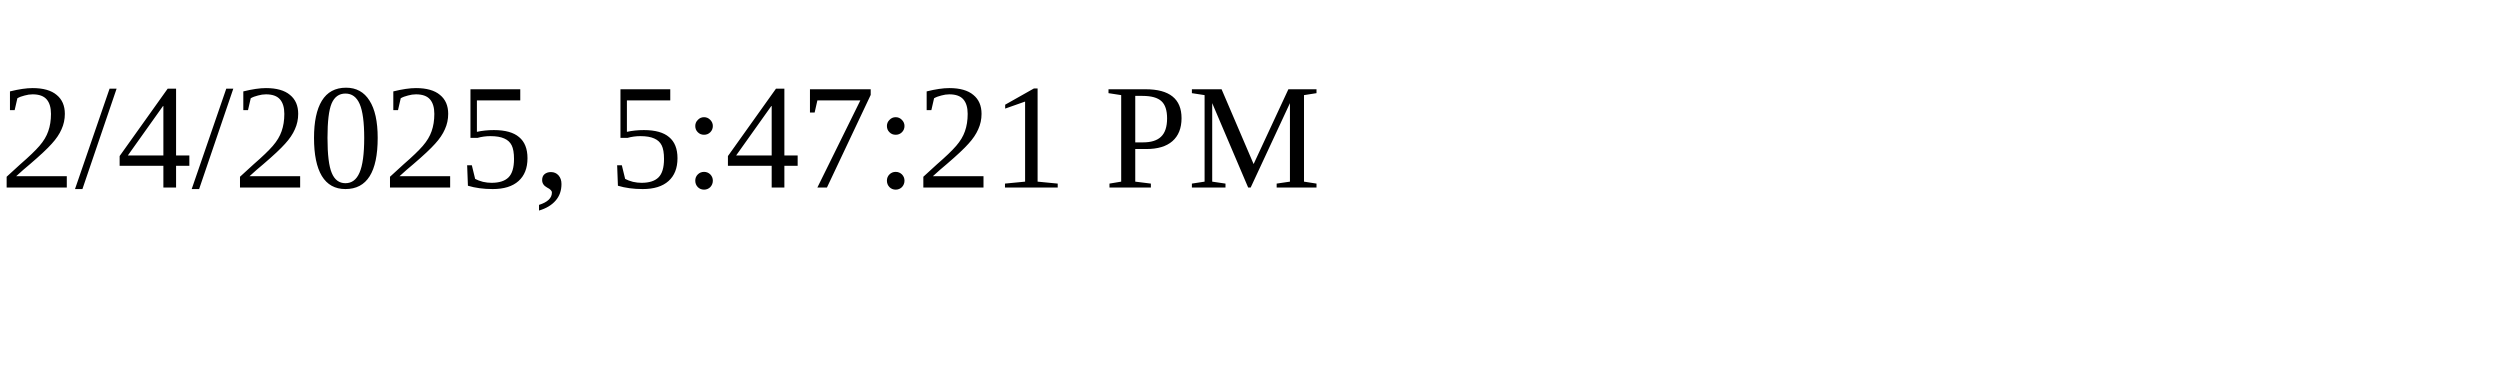
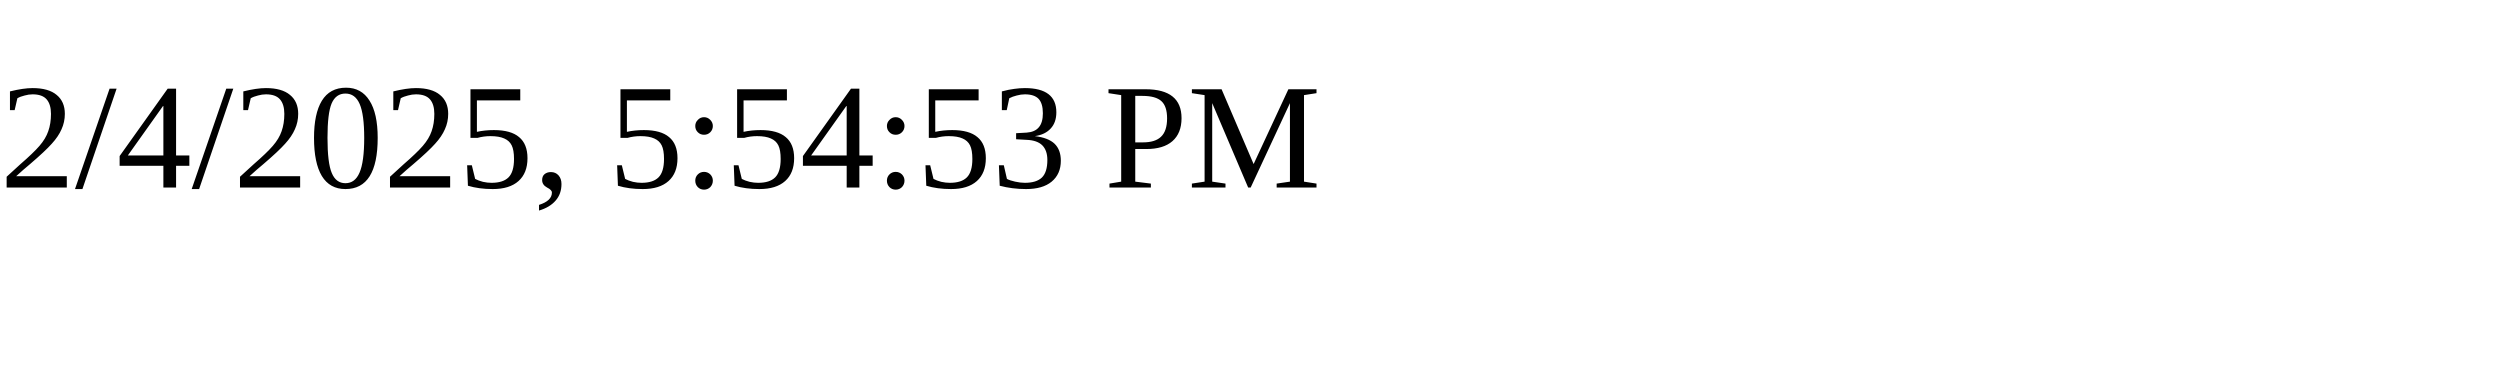
<svg xmlns="http://www.w3.org/2000/svg" height="30" width="200">
-   <text x="0" y="15">2/4/2025, 5:47:21 PM</text>
+   <text x="0" y="15">2/4/2025, 5:54:53 PM</text>
</svg>
